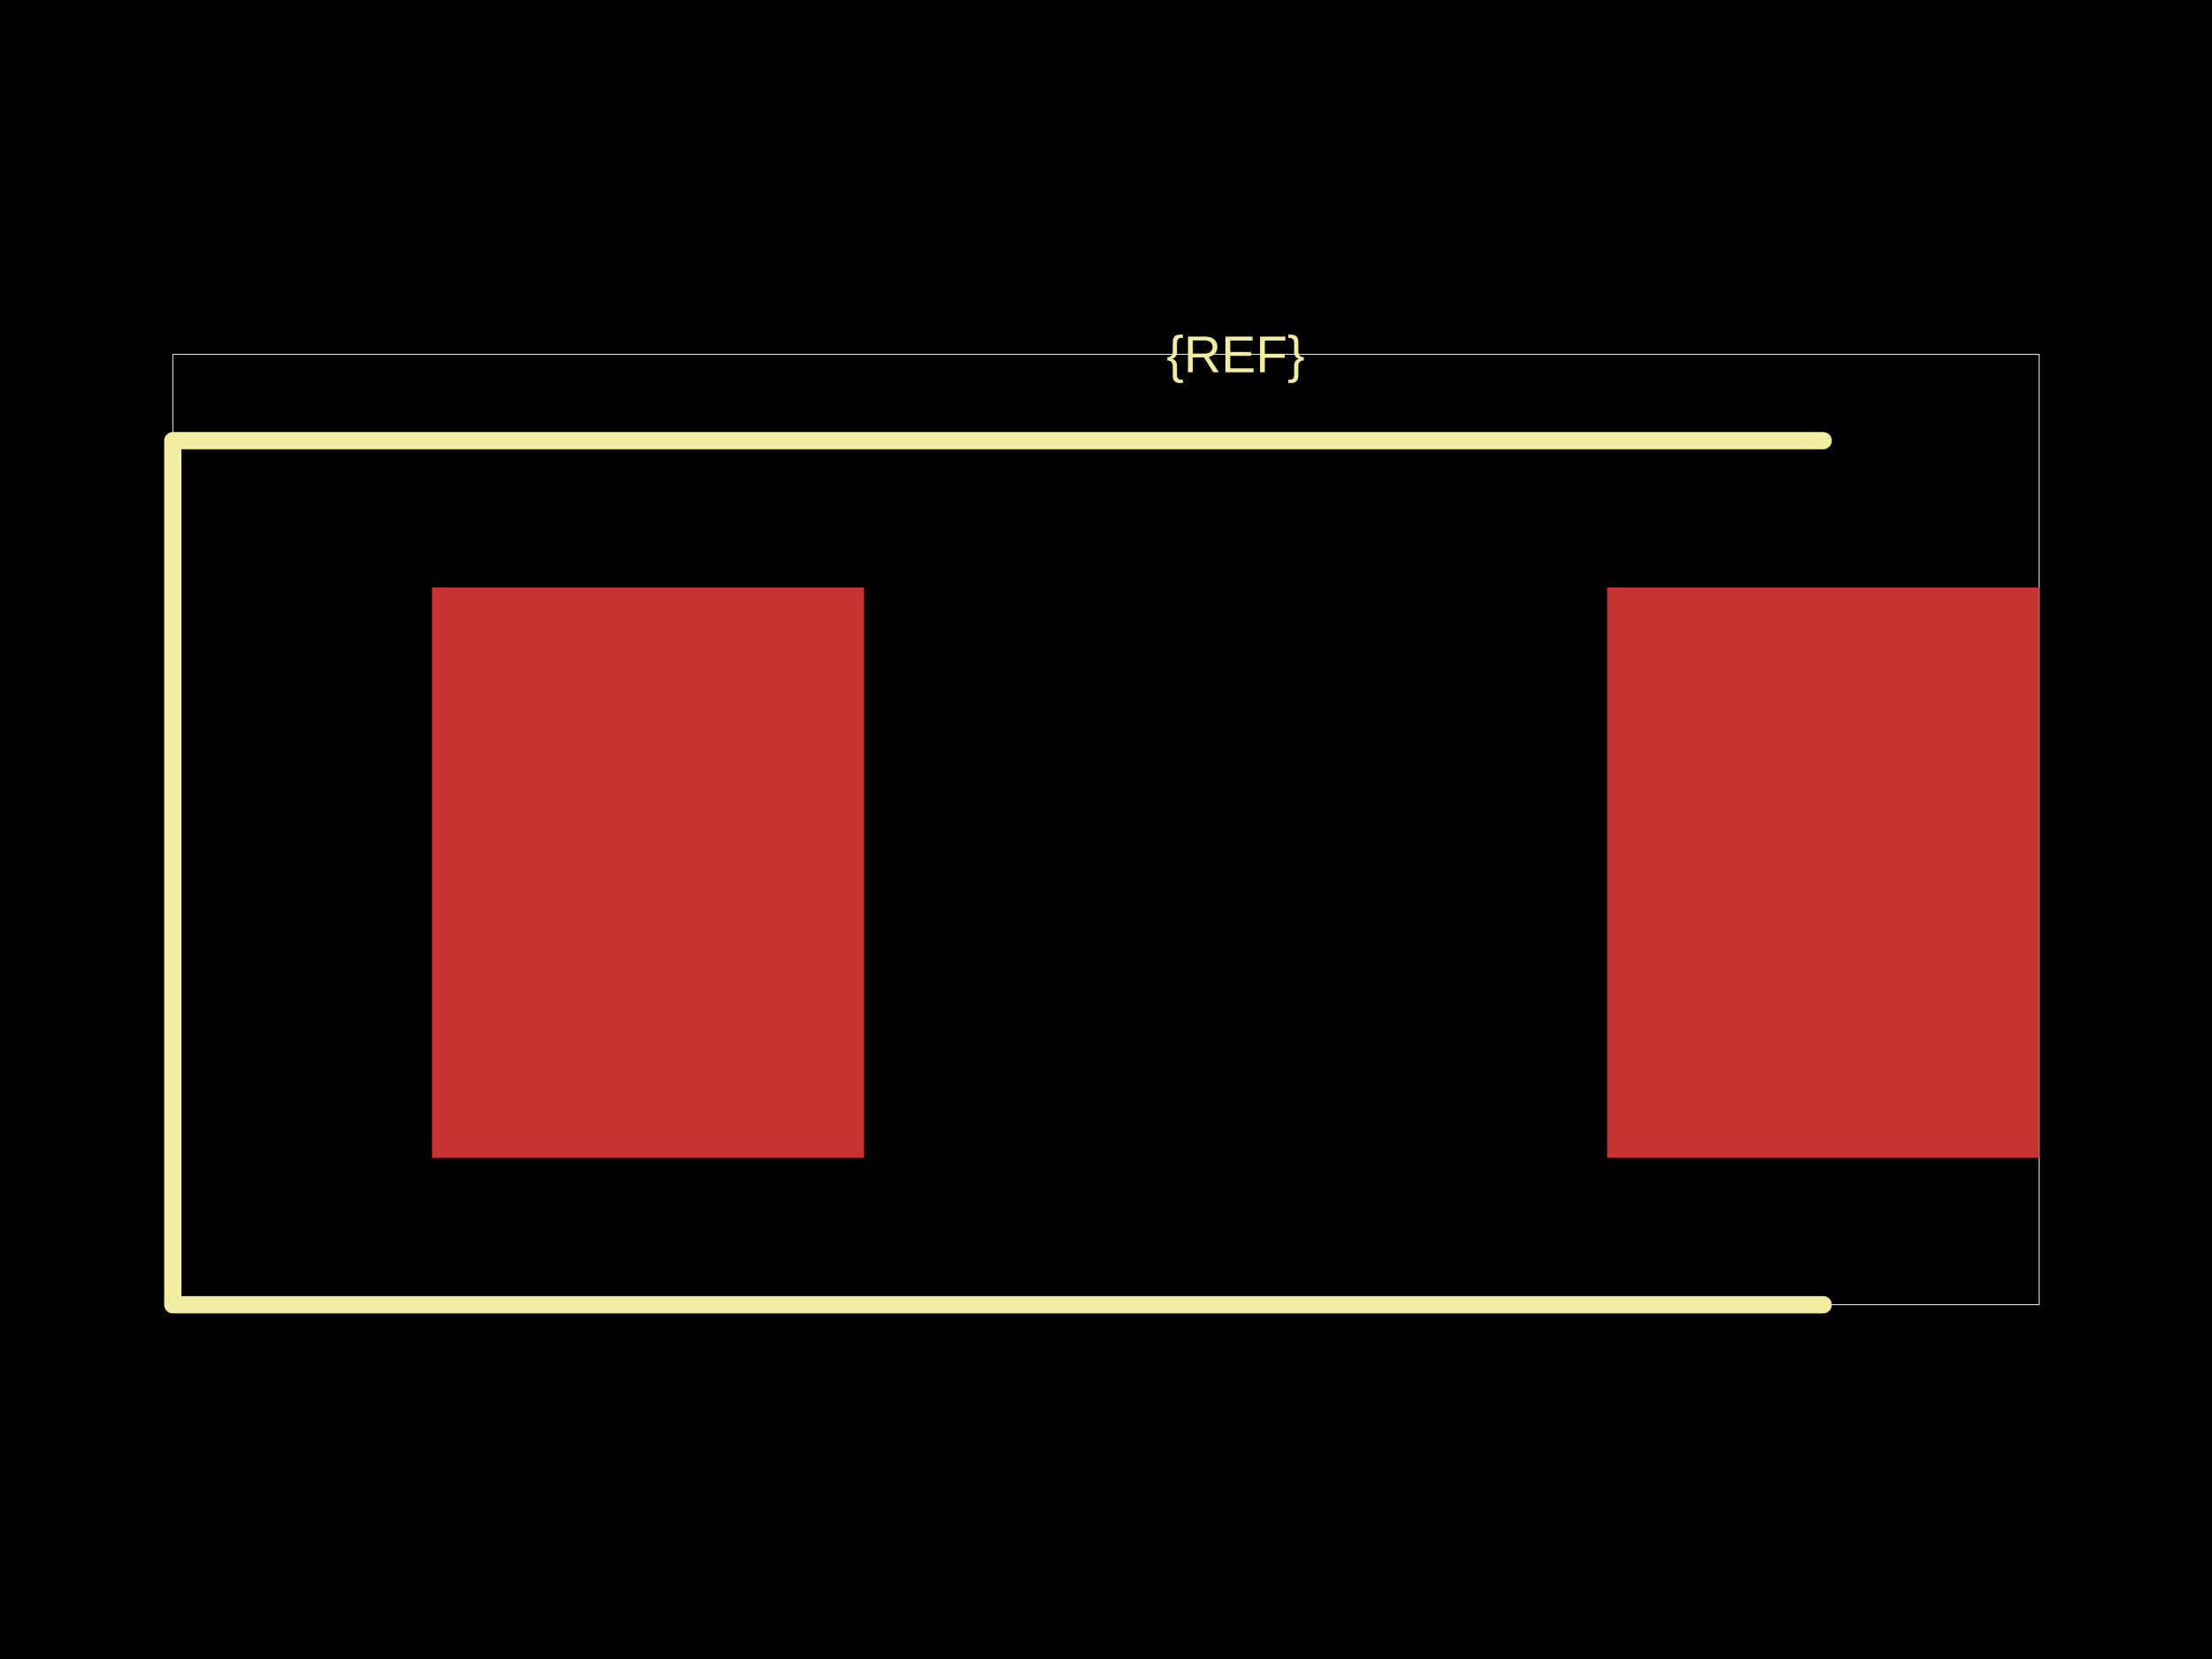
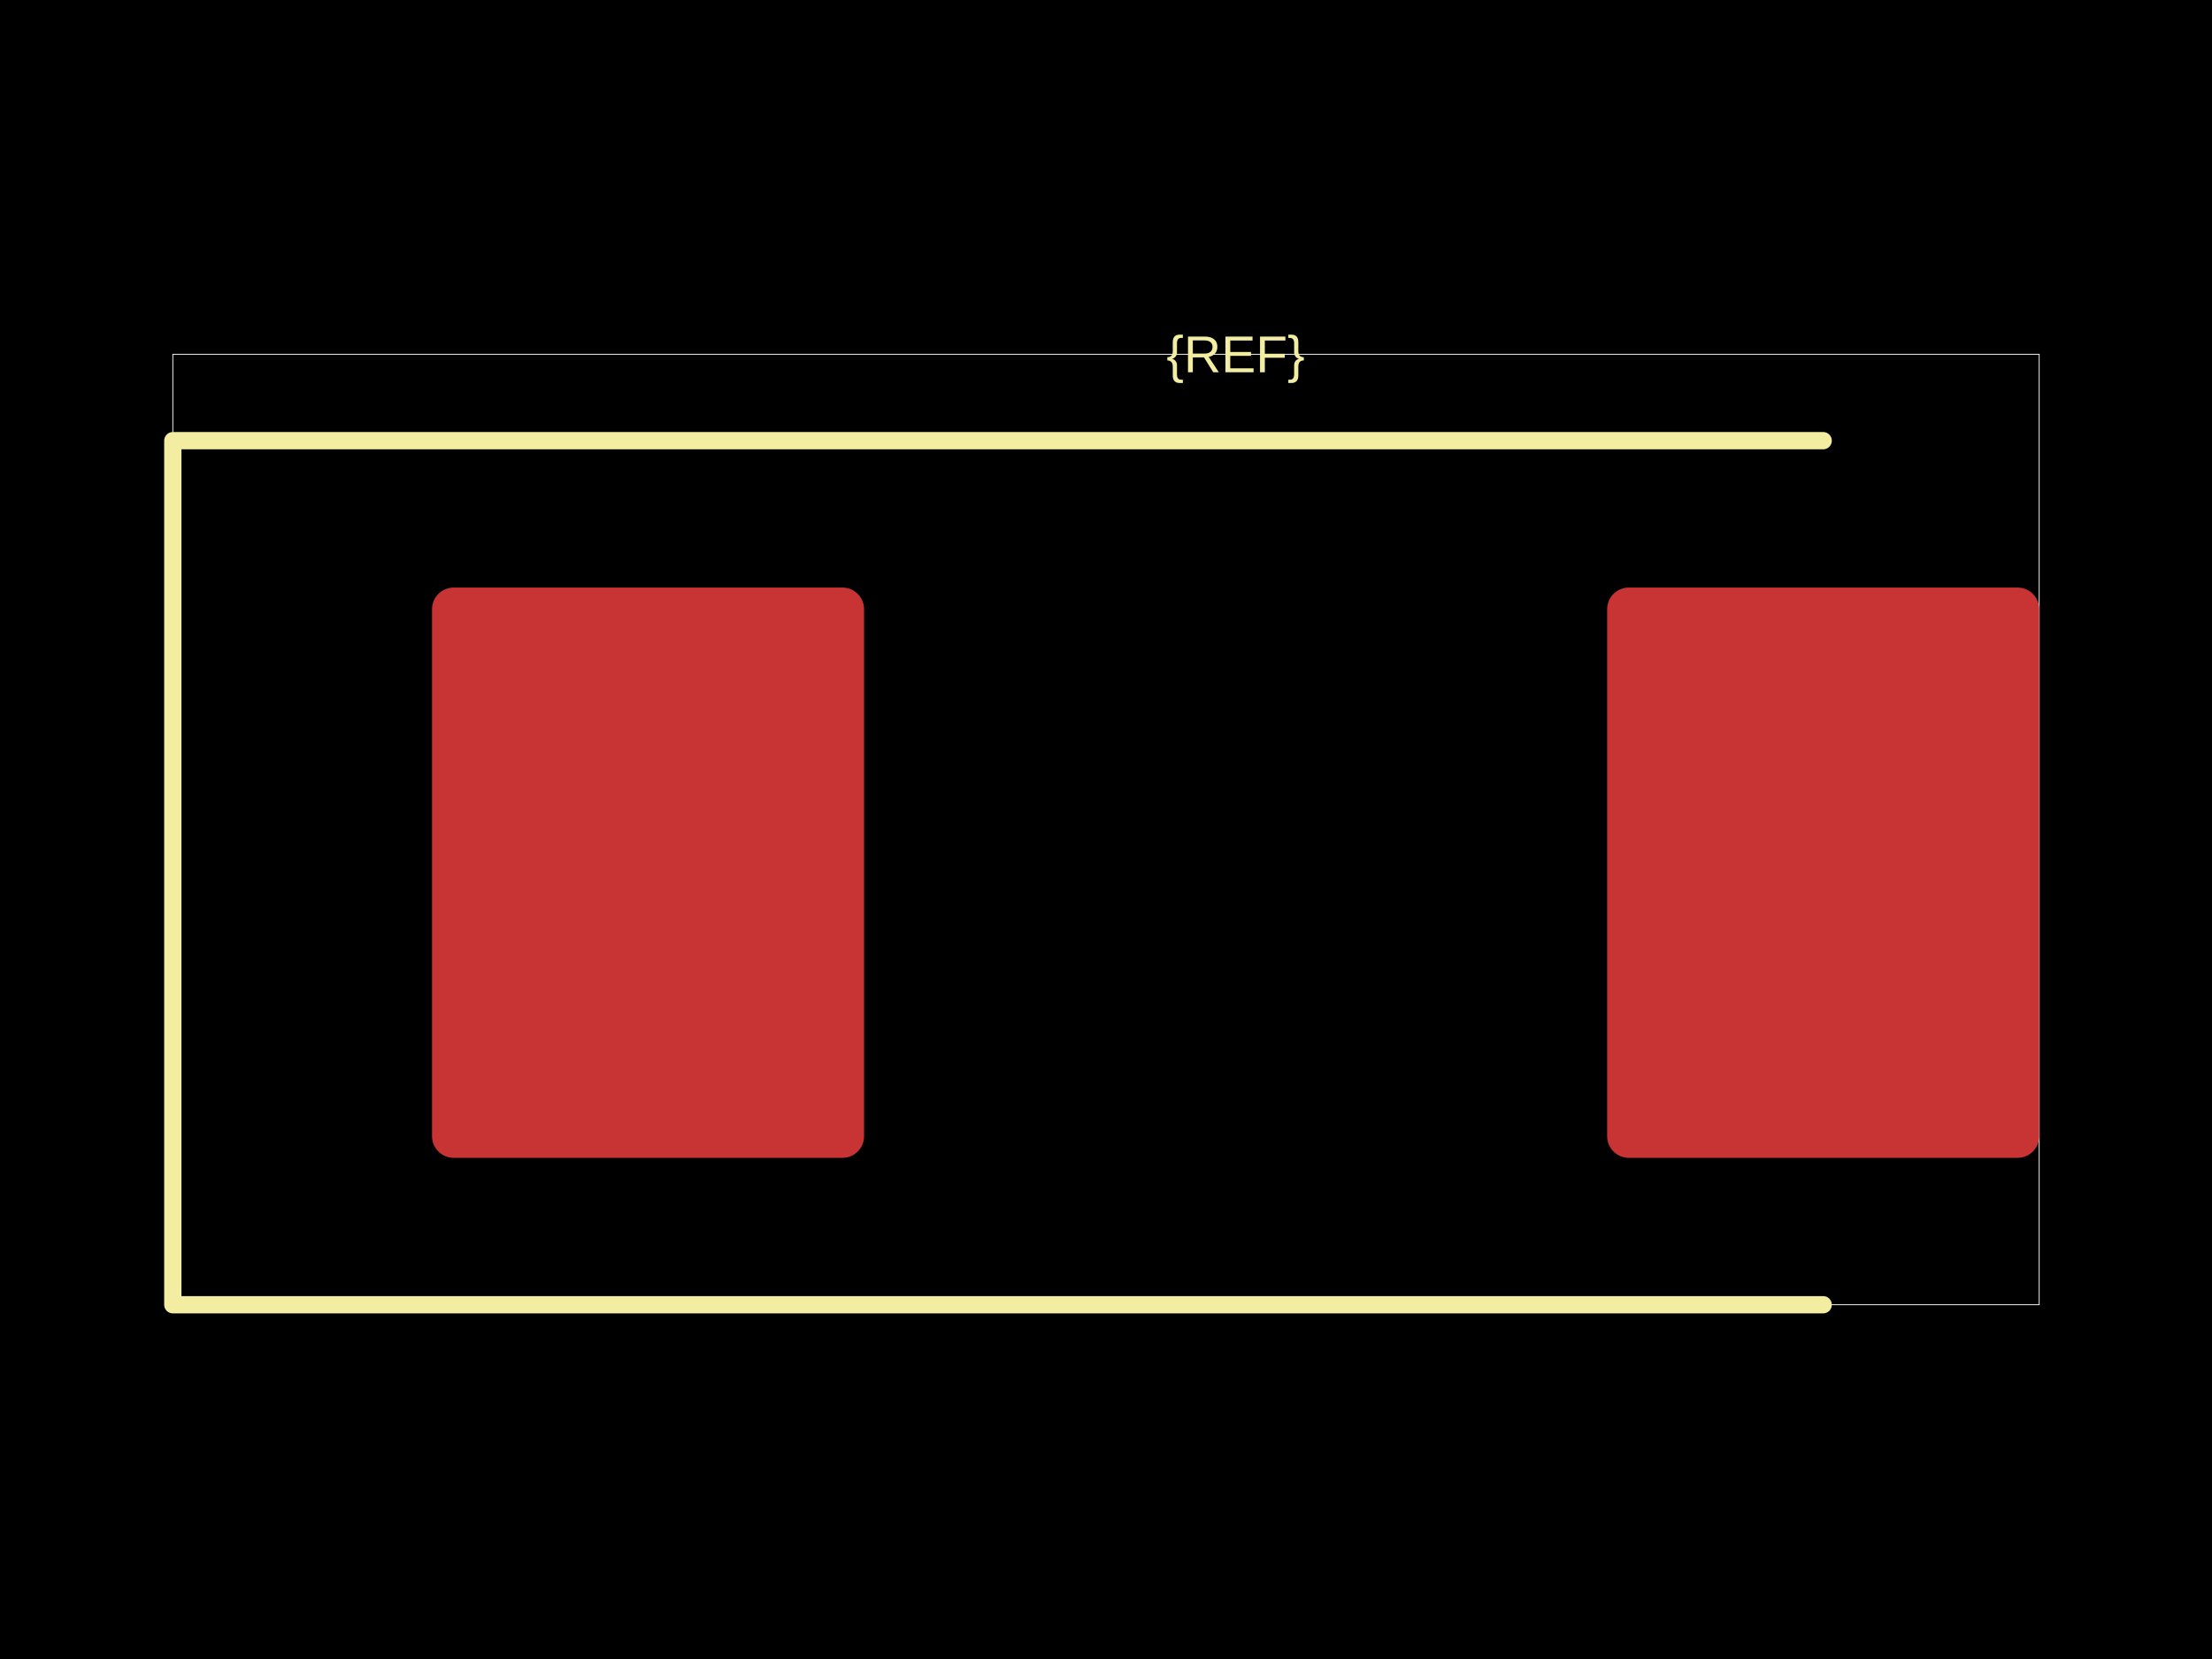
<svg xmlns="http://www.w3.org/2000/svg" width="800" height="600">
  <style />
  <rect class="boundary" x="0" y="0" fill="#000" width="800" height="600" data-type="pcb_background" data-pcb-layer="global" />
  <rect class="pcb-boundary" fill="none" stroke="#fff" stroke-width="0.3" x="62.5" y="128.125" width="675" height="343.75" data-type="pcb_boundary" data-pcb-layer="global" />
-   <rect class="pcb-pad" fill="rgb(200, 52, 52)" x="156.25" y="212.5" width="156.25" height="206.25" data-type="pcb_smtpad" data-pcb-layer="top" />
-   <rect class="pcb-pad" fill="rgb(200, 52, 52)" x="581.25" y="212.5" width="156.25" height="206.25" data-type="pcb_smtpad" data-pcb-layer="top" />
+   <rect class="pcb-pad" fill="rgb(200, 52, 52)" x="156.25" y="212.5" width="156.25" height="206.25" data-type="pcb_smtpad" data-pcb-layer="top" rx="7.812" ry="7.812" />
+   <rect class="pcb-pad" fill="rgb(200, 52, 52)" x="581.25" y="212.5" width="156.25" height="206.25" data-type="pcb_smtpad" data-pcb-layer="top" rx="7.812" ry="7.812" />
  <path class="pcb-silkscreen pcb-silkscreen-top" d="M 659.375 159.375 L 62.5 159.375 L 62.5 471.875 L 659.375 471.875" fill="none" stroke="#f2eda1" stroke-width="6.25" stroke-linecap="round" stroke-linejoin="round" data-pcb-component-id="" data-pcb-silkscreen-path-id="" data-type="pcb_silkscreen_path" data-pcb-layer="top" />
  <text x="0" y="0" dx="0" dy="0" fill="#f2eda1" font-family="Arial, sans-serif" font-size="18.75" text-anchor="middle" dominant-baseline="central" transform="matrix(1,0,0,1,446.875,128.125)" class="pcb-silkscreen-text pcb-silkscreen-top" data-pcb-silkscreen-text-id="silkscreen_text_1" stroke="none" data-type="pcb_silkscreen_text" data-pcb-layer="top">{REF}</text>
</svg>
